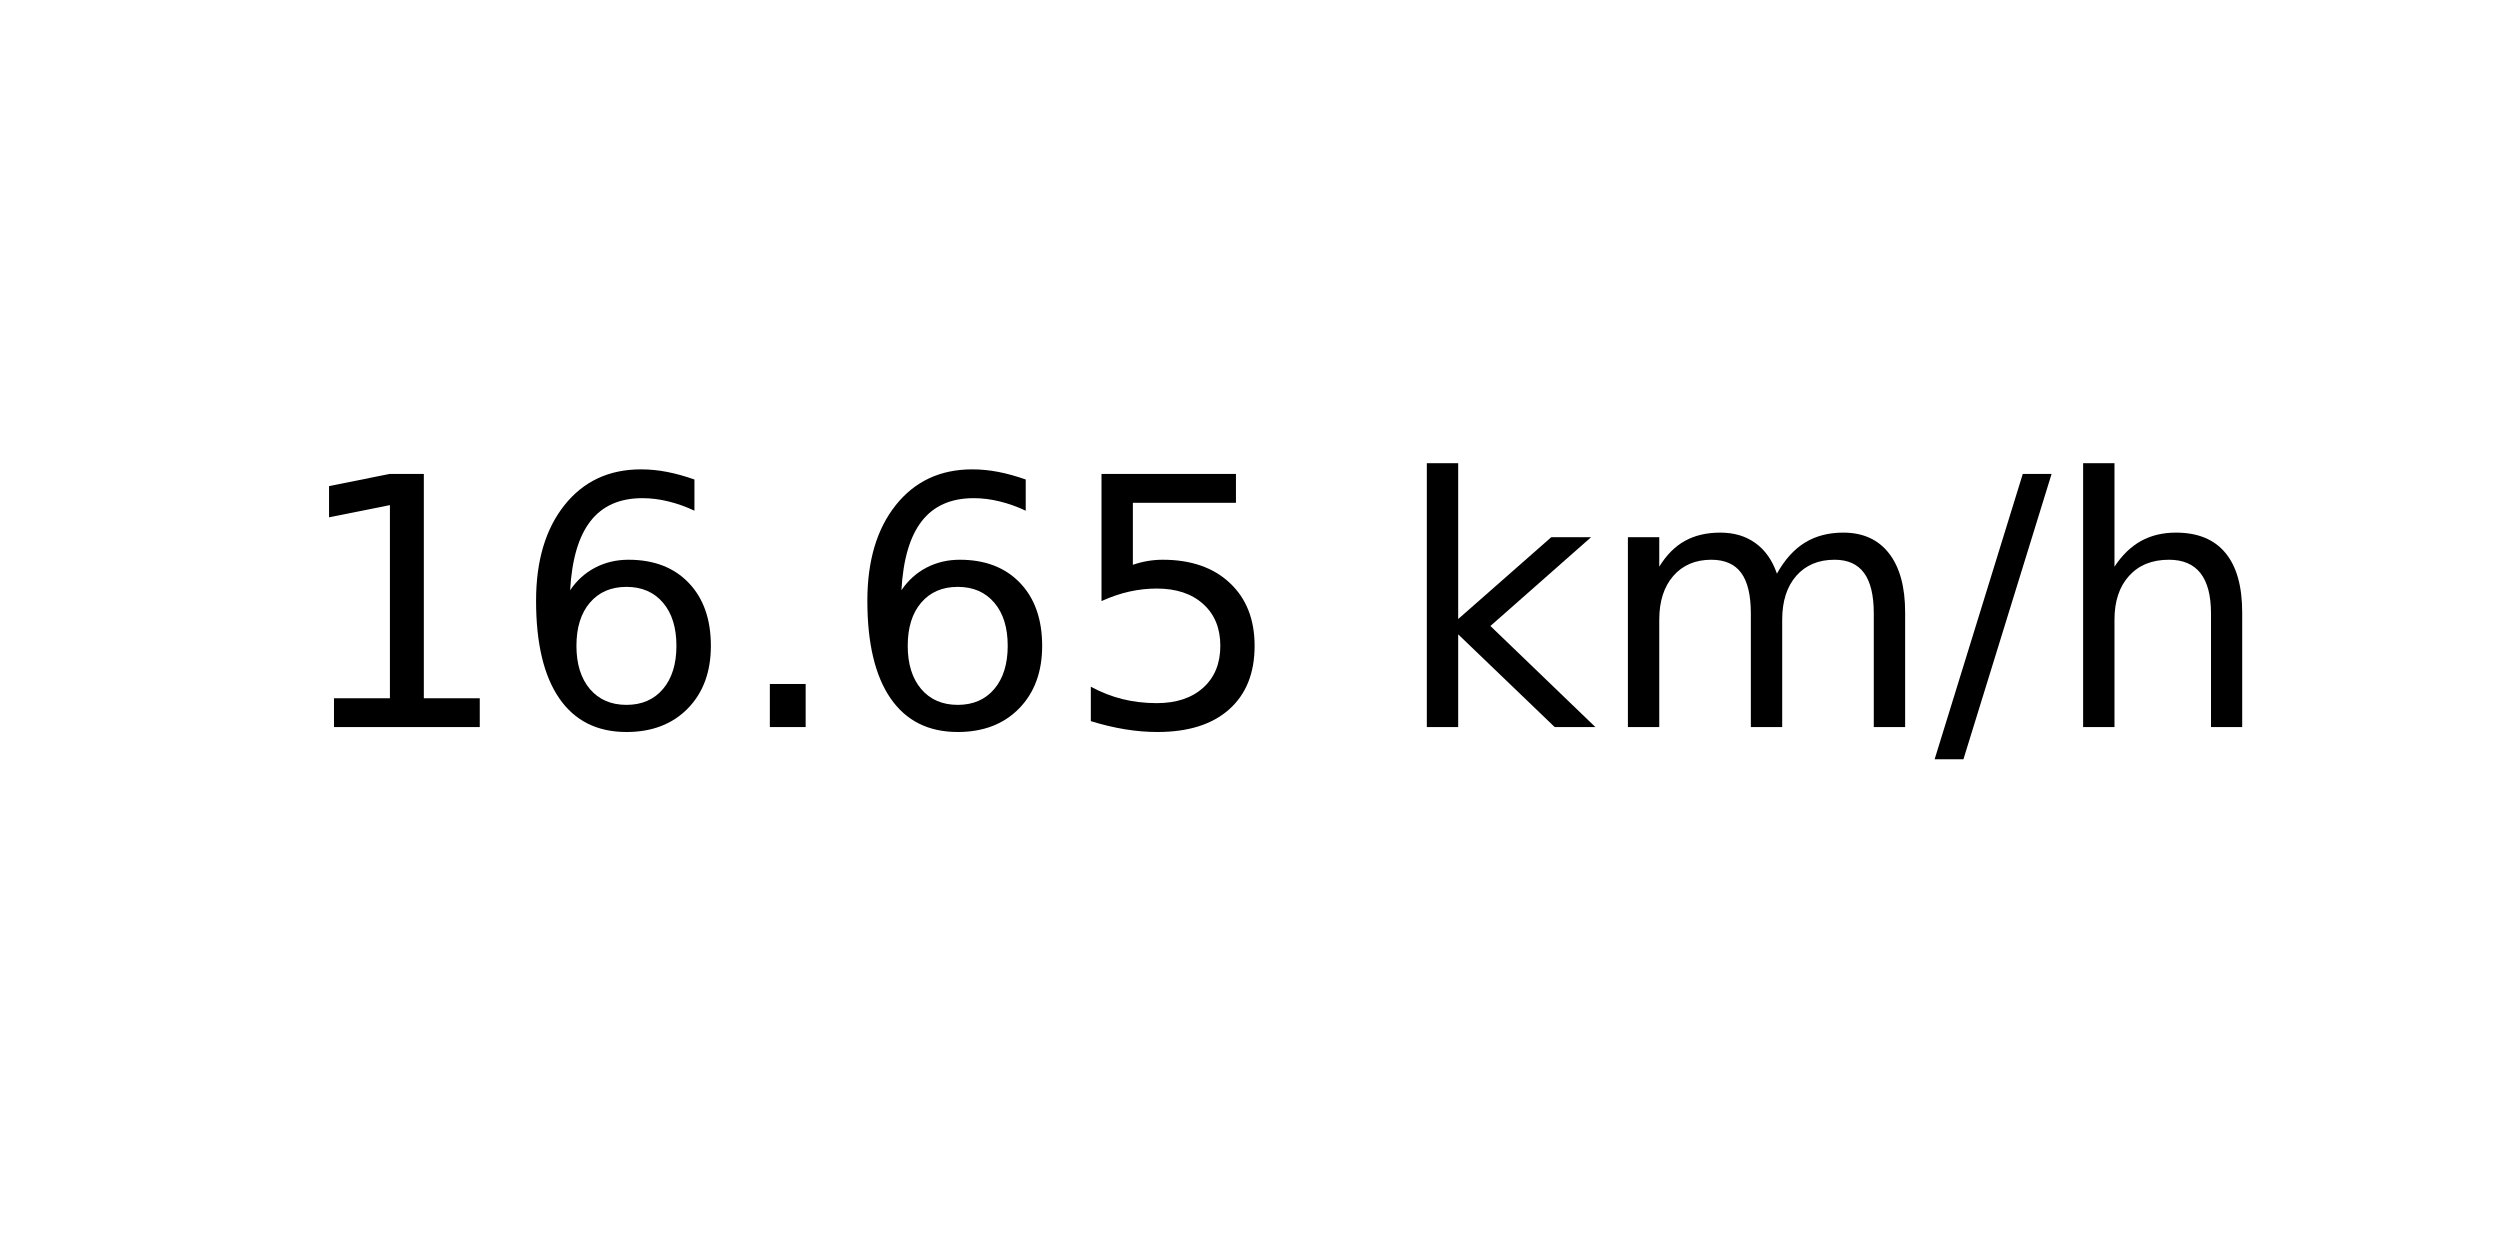
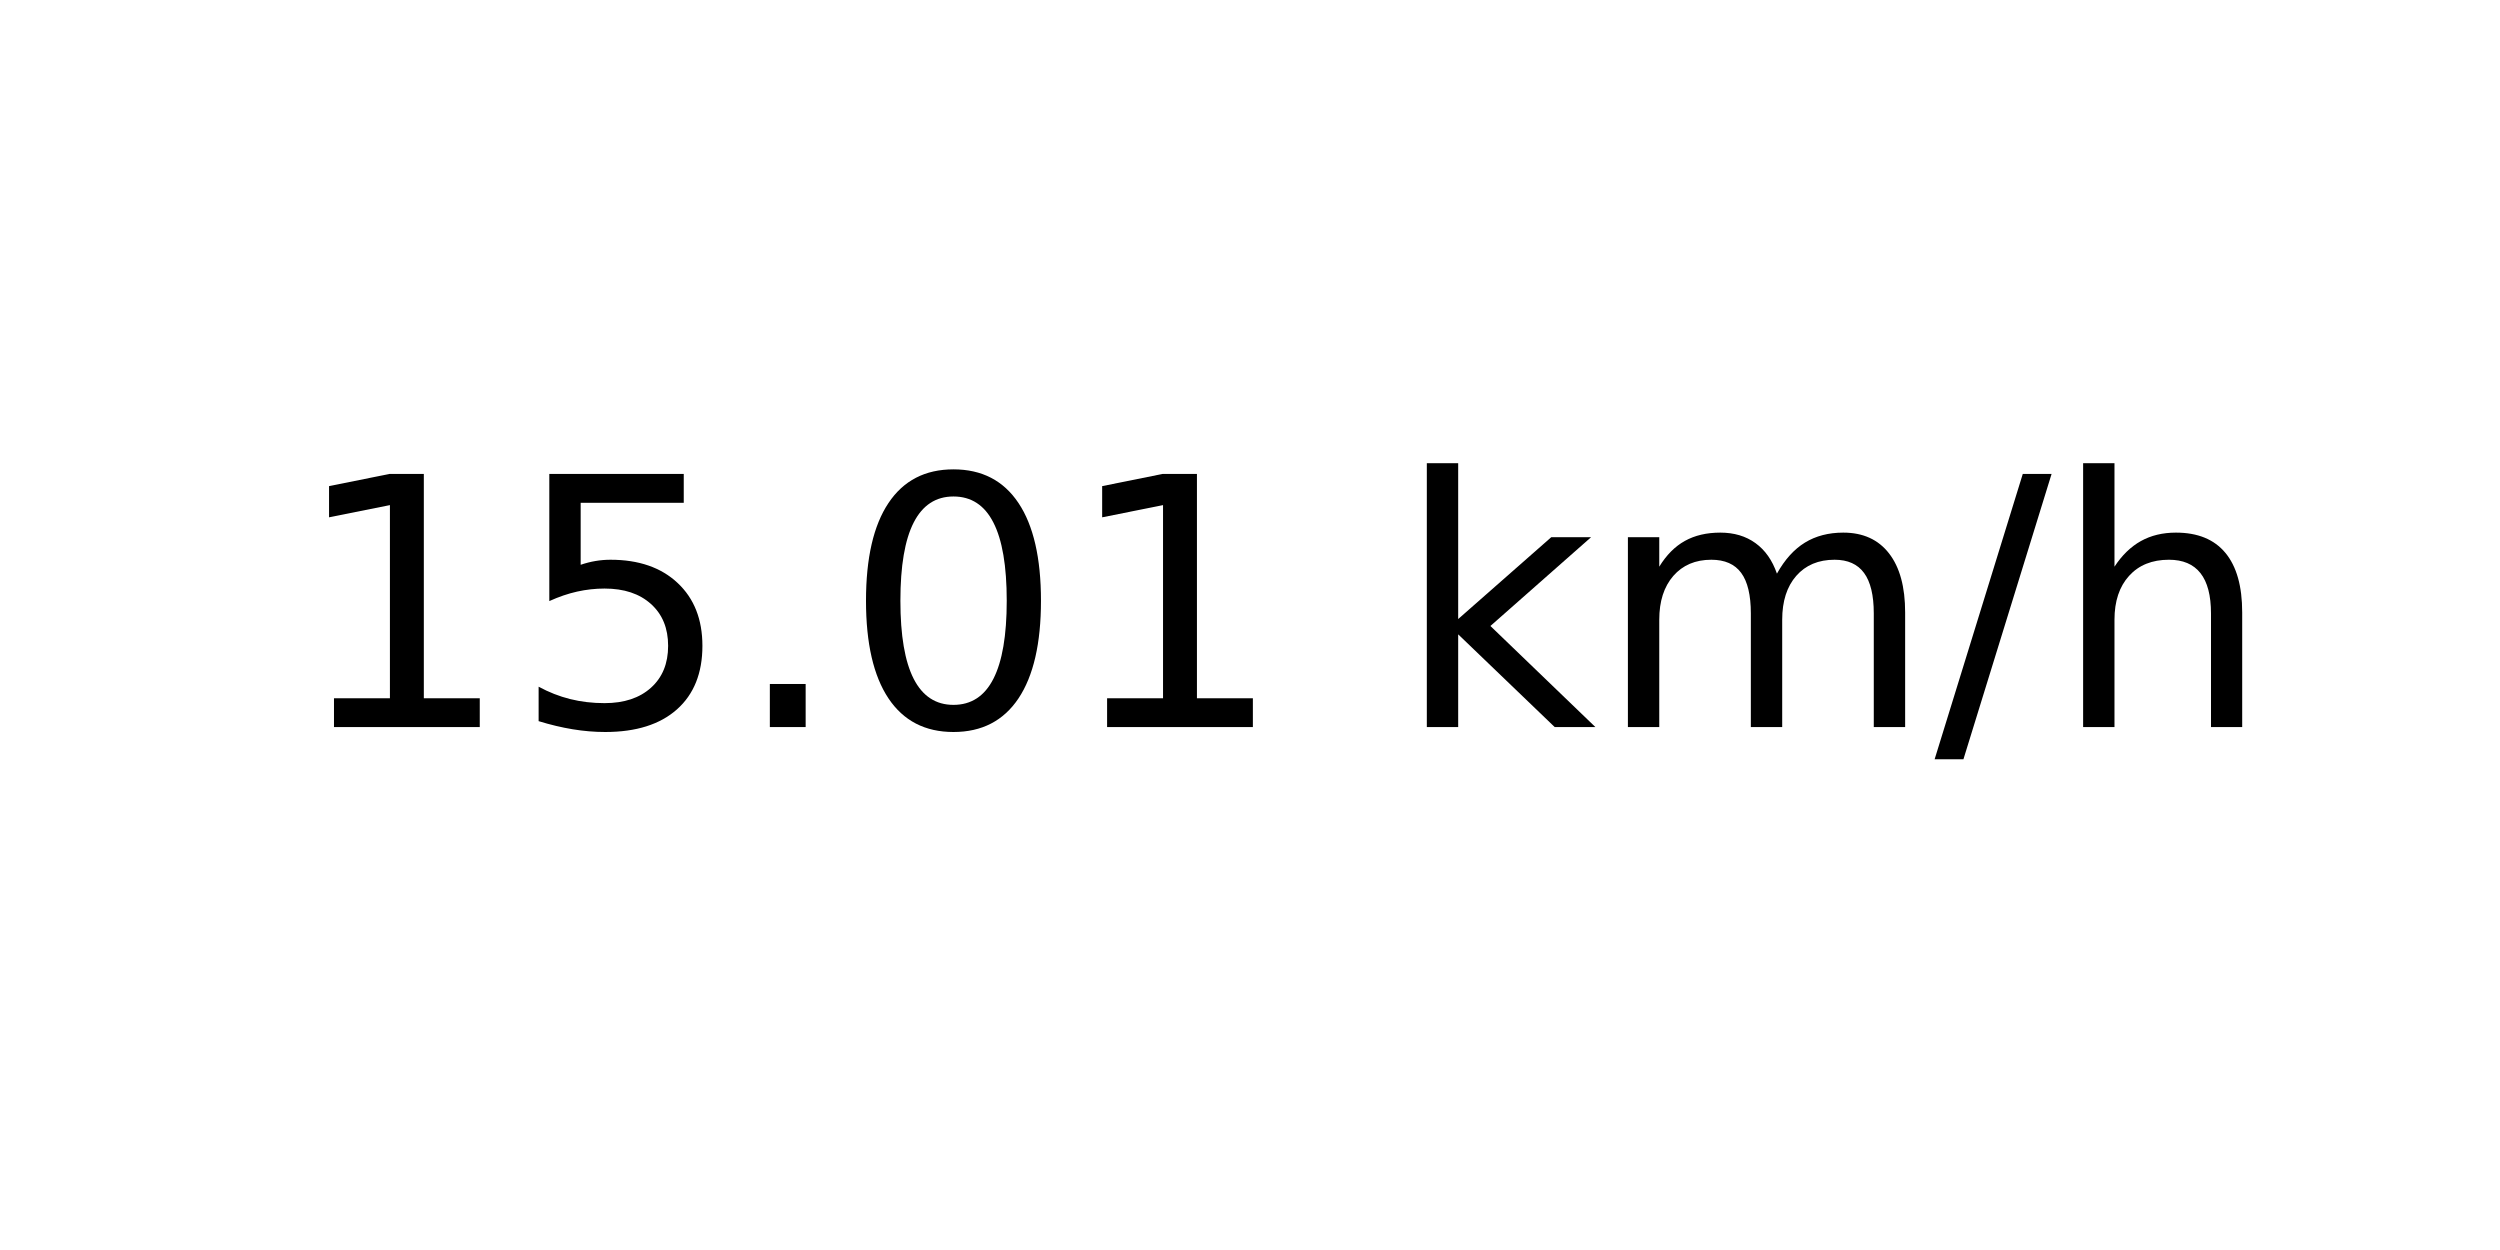
<svg xmlns="http://www.w3.org/2000/svg" xmlns:xlink="http://www.w3.org/1999/xlink" width="72pt" height="36pt" viewBox="0 0 72 36" version="1.1">
  <defs>
    <style type="text/css">*{stroke-linejoin: round; stroke-linecap: butt}</style>
  </defs>
  <g id="figure_1">
    <g id="axes_1">
      <g id="text_1">
        <g transform="translate(8.378125 20.93937) scale(0.1 -0.1)">
          <defs>
            <path id="DejaVuSans-31" d="M 794 531  L 1825 531  L 1825 4091  L 703 3866  L 703 4441  L 1819 4666  L 2450 4666  L 2450 531  L 3481 531  L 3481 0  L 794 0  L 794 531  z " transform="scale(0.015625)" />
-             <path id="DejaVuSans-36" d="M 2113 2584  Q 1688 2584 1439 2293  Q 1191 2003 1191 1497  Q 1191 994 1439 701  Q 1688 409 2113 409  Q 2538 409 2786 701  Q 3034 994 3034 1497  Q 3034 2003 2786 2293  Q 2538 2584 2113 2584  z M 3366 4563  L 3366 3988  Q 3128 4100 2886 4159  Q 2644 4219 2406 4219  Q 1781 4219 1451 3797  Q 1122 3375 1075 2522  Q 1259 2794 1537 2939  Q 1816 3084 2150 3084  Q 2853 3084 3261 2657  Q 3669 2231 3669 1497  Q 3669 778 3244 343  Q 2819 -91 2113 -91  Q 1303 -91 875 529  Q 447 1150 447 2328  Q 447 3434 972 4092  Q 1497 4750 2381 4750  Q 2619 4750 2861 4703  Q 3103 4656 3366 4563  z " transform="scale(0.015625)" />
+             <path id="DejaVuSans-35" d="M 691 4666  L 3169 4666  L 3169 4134  L 1269 4134  L 1269 2991  Q 1406 3038 1543 3061  Q 1681 3084 1819 3084  Q 2600 3084 3056 2656  Q 3513 2228 3513 1497  Q 3513 744 3044 326  Q 2575 -91 1722 -91  Q 1428 -91 1123 -41  Q 819 9 494 109  L 494 744  Q 775 591 1075 516  Q 1375 441 1709 441  Q 2250 441 2565 725  Q 2881 1009 2881 1497  Q 2881 1984 2565 2268  Q 2250 2553 1709 2553  Q 1456 2553 1204 2497  Q 953 2441 691 2322  L 691 4666  z " transform="scale(0.015625)" />
            <path id="DejaVuSans-2e" d="M 684 794  L 1344 794  L 1344 0  L 684 0  L 684 794  z " transform="scale(0.015625)" />
-             <path id="DejaVuSans-35" d="M 691 4666  L 3169 4666  L 3169 4134  L 1269 4134  L 1269 2991  Q 1406 3038 1543 3061  Q 1681 3084 1819 3084  Q 2600 3084 3056 2656  Q 3513 2228 3513 1497  Q 3513 744 3044 326  Q 2575 -91 1722 -91  Q 1428 -91 1123 -41  Q 819 9 494 109  L 494 744  Q 775 591 1075 516  Q 1375 441 1709 441  Q 2250 441 2565 725  Q 2881 1009 2881 1497  Q 2881 1984 2565 2268  Q 2250 2553 1709 2553  Q 1456 2553 1204 2497  Q 953 2441 691 2322  L 691 4666  z " transform="scale(0.015625)" />
+             <path id="DejaVuSans-30" d="M 2034 4250  Q 1547 4250 1301 3770  Q 1056 3291 1056 2328  Q 1056 1369 1301 889  Q 1547 409 2034 409  Q 2525 409 2770 889  Q 3016 1369 3016 2328  Q 3016 3291 2770 3770  Q 2525 4250 2034 4250  z M 2034 4750  Q 2819 4750 3233 4129  Q 3647 3509 3647 2328  Q 3647 1150 3233 529  Q 2819 -91 2034 -91  Q 1250 -91 836 529  Q 422 1150 422 2328  Q 422 3509 836 4129  Q 1250 4750 2034 4750  z " transform="scale(0.015625)" />
            <path id="DejaVuSans-20" transform="scale(0.015625)" />
            <path id="DejaVuSans-6b" d="M 581 4863  L 1159 4863  L 1159 1991  L 2875 3500  L 3609 3500  L 1753 1863  L 3688 0  L 2938 0  L 1159 1709  L 1159 0  L 581 0  L 581 4863  z " transform="scale(0.015625)" />
            <path id="DejaVuSans-6d" d="M 3328 2828  Q 3544 3216 3844 3400  Q 4144 3584 4550 3584  Q 5097 3584 5394 3201  Q 5691 2819 5691 2113  L 5691 0  L 5113 0  L 5113 2094  Q 5113 2597 4934 2840  Q 4756 3084 4391 3084  Q 3944 3084 3684 2787  Q 3425 2491 3425 1978  L 3425 0  L 2847 0  L 2847 2094  Q 2847 2600 2669 2842  Q 2491 3084 2119 3084  Q 1678 3084 1418 2786  Q 1159 2488 1159 1978  L 1159 0  L 581 0  L 581 3500  L 1159 3500  L 1159 2956  Q 1356 3278 1631 3431  Q 1906 3584 2284 3584  Q 2666 3584 2933 3390  Q 3200 3197 3328 2828  z " transform="scale(0.015625)" />
            <path id="DejaVuSans-2f" d="M 1625 4666  L 2156 4666  L 531 -594  L 0 -594  L 1625 4666  z " transform="scale(0.015625)" />
            <path id="DejaVuSans-68" d="M 3513 2113  L 3513 0  L 2938 0  L 2938 2094  Q 2938 2591 2744 2837  Q 2550 3084 2163 3084  Q 1697 3084 1428 2787  Q 1159 2491 1159 1978  L 1159 0  L 581 0  L 581 4863  L 1159 4863  L 1159 2956  Q 1366 3272 1645 3428  Q 1925 3584 2291 3584  Q 2894 3584 3203 3211  Q 3513 2838 3513 2113  z " transform="scale(0.015625)" />
          </defs>
          <use xlink:href="#DejaVuSans-31" />
-           <use xlink:href="#DejaVuSans-36" x="63.623" />
+           <use xlink:href="#DejaVuSans-35" x="63.623" />
          <use xlink:href="#DejaVuSans-2e" x="127.246" />
-           <use xlink:href="#DejaVuSans-36" x="159.033" />
-           <use xlink:href="#DejaVuSans-35" x="222.656" />
+           <use xlink:href="#DejaVuSans-30" x="159.033" />
+           <use xlink:href="#DejaVuSans-31" x="222.656" />
          <use xlink:href="#DejaVuSans-20" x="286.279" />
          <use xlink:href="#DejaVuSans-6b" x="318.066" />
          <use xlink:href="#DejaVuSans-6d" x="375.977" />
          <use xlink:href="#DejaVuSans-2f" x="473.389" />
          <use xlink:href="#DejaVuSans-68" x="507.08" />
        </g>
      </g>
    </g>
  </g>
</svg>
